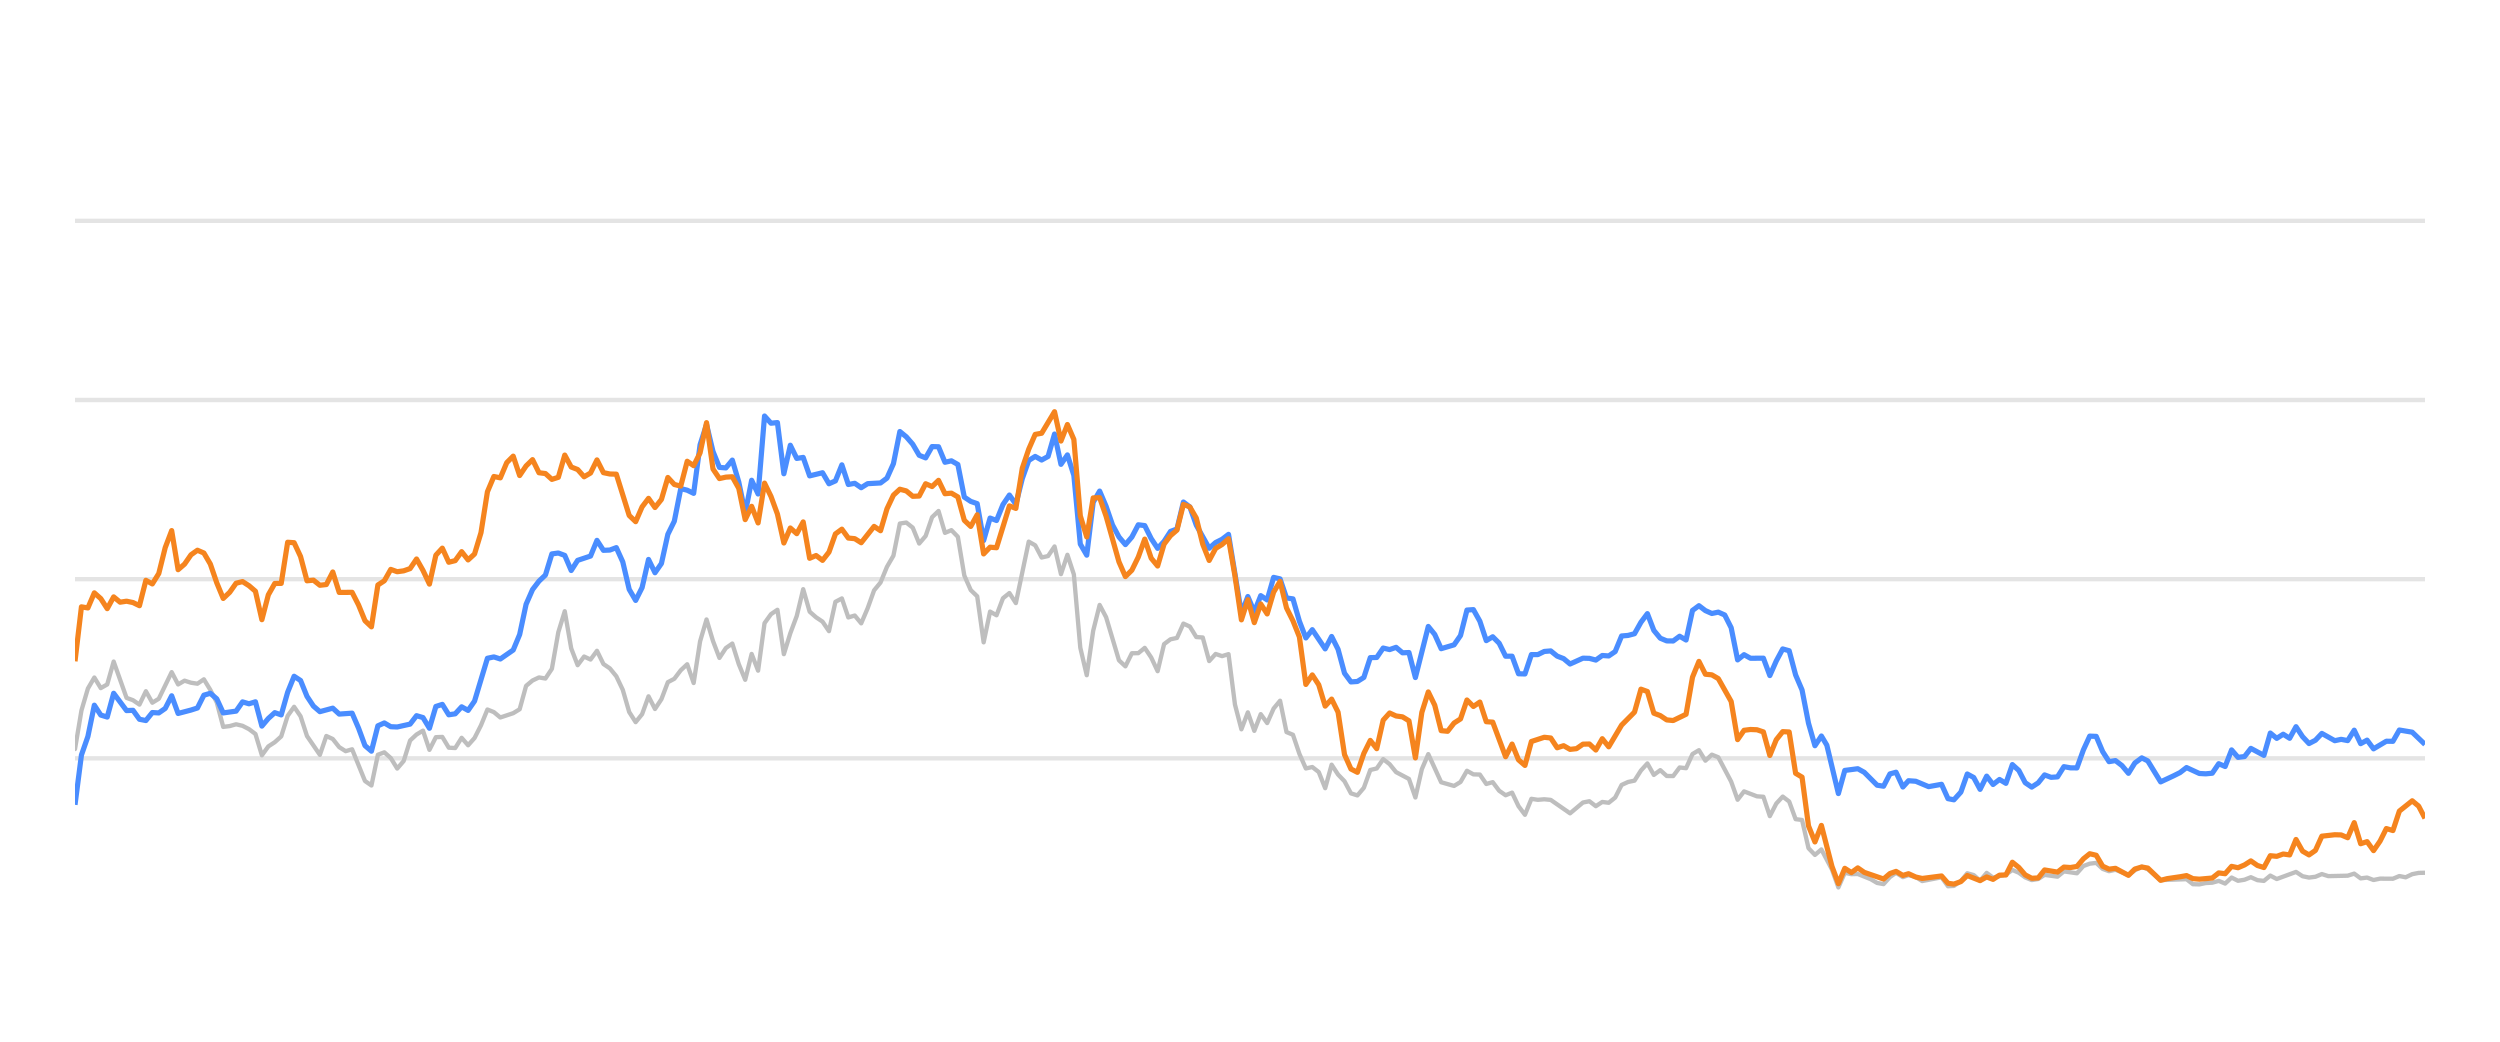
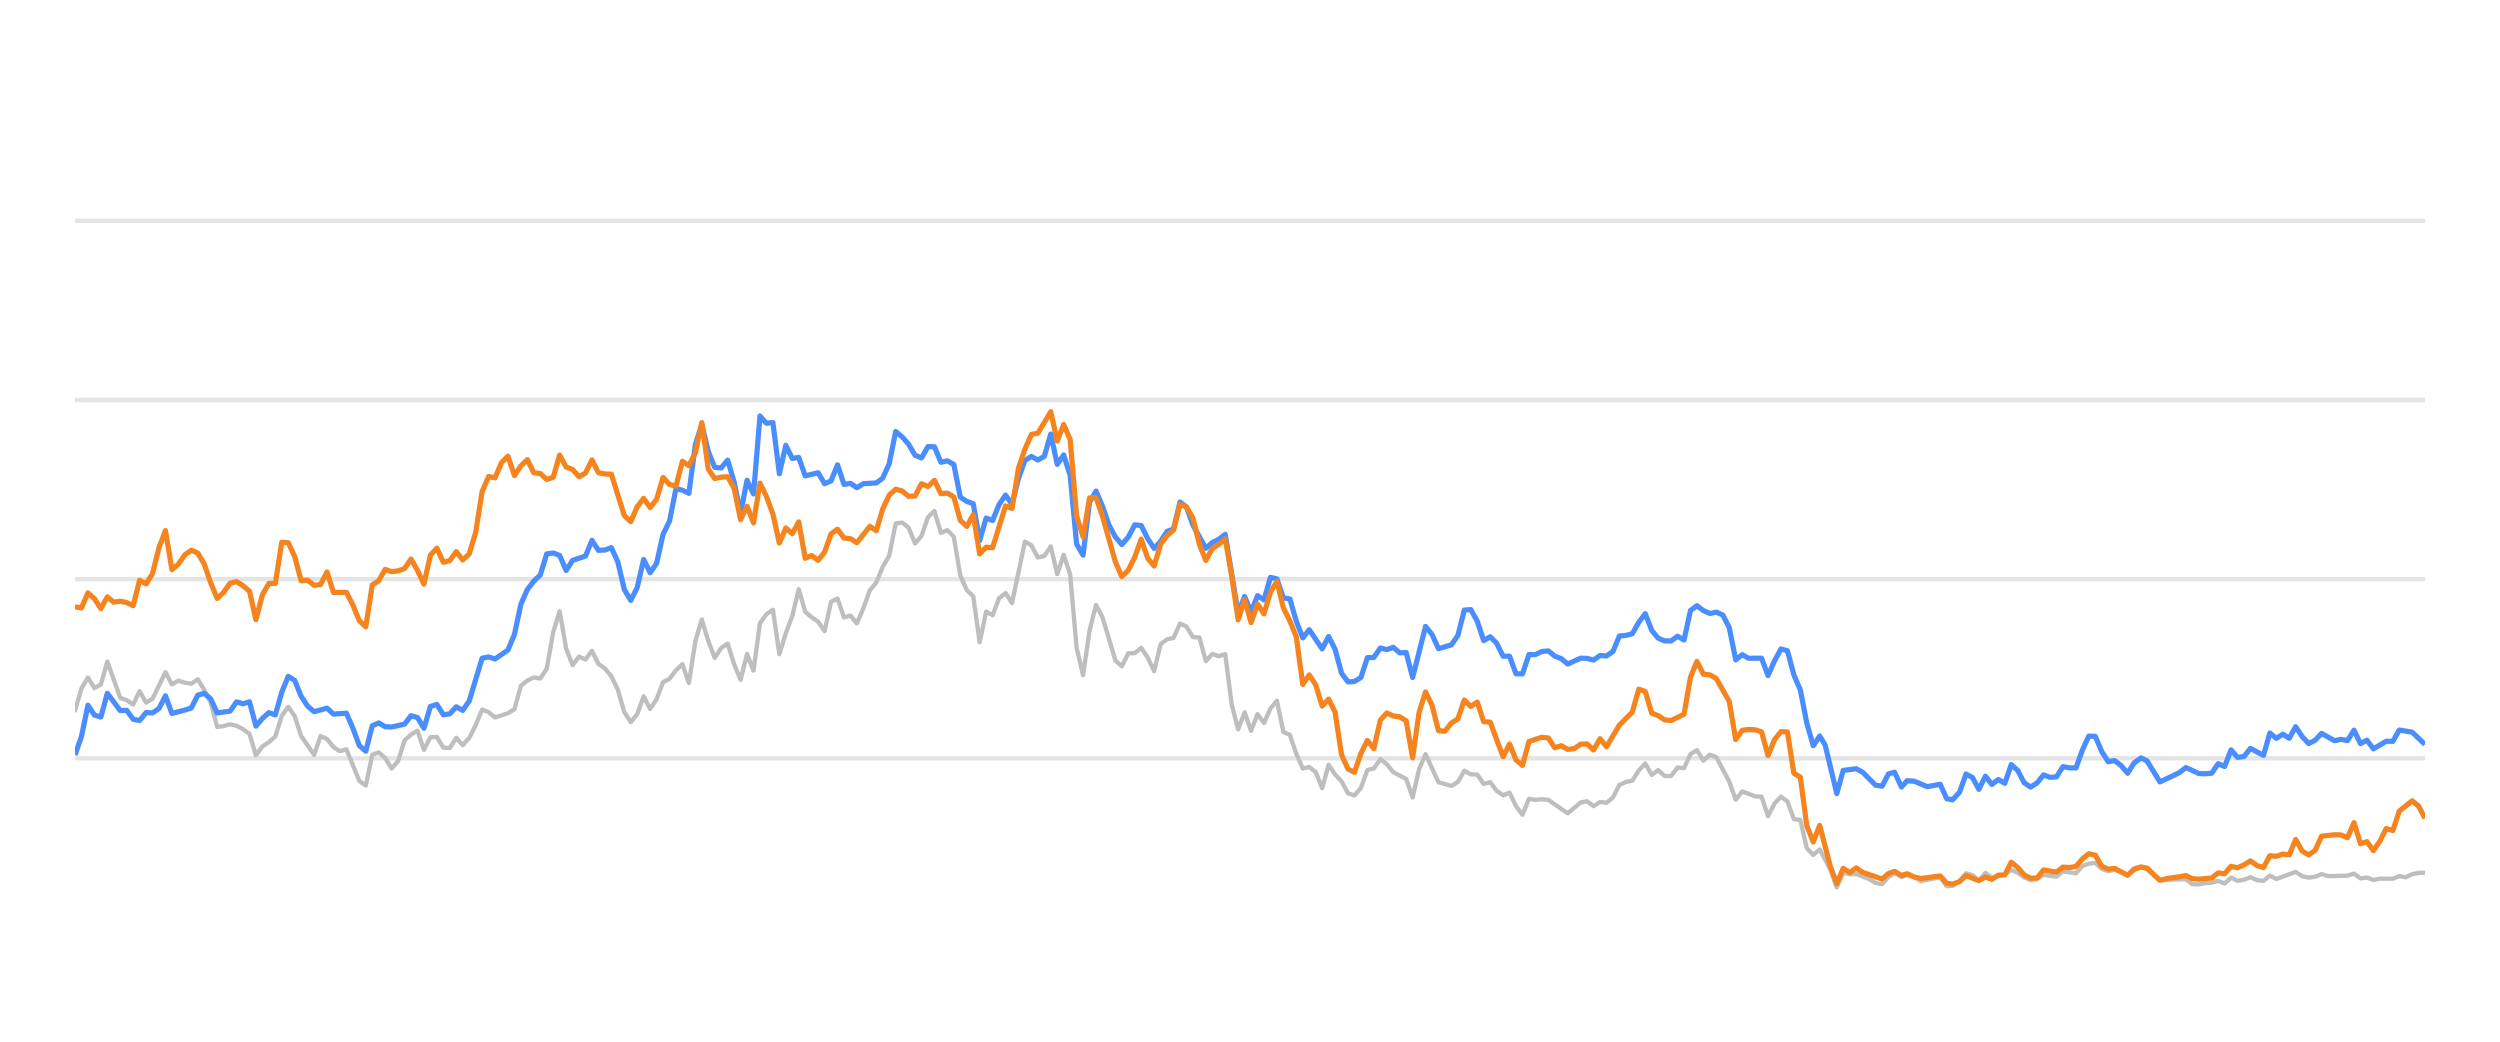
<svg xmlns="http://www.w3.org/2000/svg" width="288pt" height="120pt" viewBox="0 0 288 120" version="1.1">
  <defs>
    <style type="text/css">*{stroke-linejoin: round; stroke-linecap: butt}</style>
  </defs>
  <g id="figure_1">
    <g id="patch_1">
      <path d="M 0 120  L 288 120  L 288 0  L 0 0  L 0 120  z " style="fill: none; opacity: 0" />
    </g>
    <g id="axes_1">
      <g id="patch_2">
        <path d="M 8.64 108  L 279.36 108  L 279.36 4.8  L 8.64 4.8  L 8.64 108  z " style="fill: none" />
      </g>
      <g id="matplotlib.axis_1" />
      <g id="matplotlib.axis_2" />
      <g id="line2d_1">
-         <path d="M 8.64 87.36  L 279.36 87.36  " clip-path="url(#pa9cca61763)" style="fill: none; stroke: #b2b2b2; stroke-opacity: 0.35; stroke-width: 0.5; stroke-linecap: square" />
+         <path d="M 8.64 87.36  L 279.36 87.36  " clip-path="url(#pb4cc0fdaea)" style="fill: none; stroke: #b2b2b2; stroke-opacity: 0.35; stroke-width: 0.5; stroke-linecap: square" />
      </g>
      <g id="line2d_2">
-         <path d="M 8.64 66.72  L 279.36 66.72  " clip-path="url(#pa9cca61763)" style="fill: none; stroke: #b2b2b2; stroke-opacity: 0.35; stroke-width: 0.5; stroke-linecap: square" />
+         <path d="M 8.64 66.72  L 279.36 66.72  " clip-path="url(#pb4cc0fdaea)" style="fill: none; stroke: #b2b2b2; stroke-opacity: 0.35; stroke-width: 0.5; stroke-linecap: square" />
      </g>
      <g id="line2d_3">
-         <path d="M 8.64 46.08  L 279.36 46.08  " clip-path="url(#pa9cca61763)" style="fill: none; stroke: #b2b2b2; stroke-opacity: 0.35; stroke-width: 0.5; stroke-linecap: square" />
+         <path d="M 8.64 46.08  L 279.36 46.08  " clip-path="url(#pb4cc0fdaea)" style="fill: none; stroke: #b2b2b2; stroke-opacity: 0.35; stroke-width: 0.5; stroke-linecap: square" />
      </g>
      <g id="line2d_4">
-         <path d="M 8.64 25.44  L 279.36 25.44  " clip-path="url(#pa9cca61763)" style="fill: none; stroke: #b2b2b2; stroke-opacity: 0.35; stroke-width: 0.5; stroke-linecap: square" />
+         <path d="M 8.64 25.44  L 279.36 25.44  " clip-path="url(#pb4cc0fdaea)" style="fill: none; stroke: #b2b2b2; stroke-opacity: 0.35; stroke-width: 0.5; stroke-linecap: square" />
      </g>
      <g id="line2d_5">
-         <path d="M 8.64 86.287  L 9.382 81.849  L 10.125 79.321  L 10.867 78.051  L 11.609 79.269  L 12.352 78.846  L 13.094 76.214  L 14.579 80.394  L 15.321 80.662  L 16.064 81.168  L 16.806 79.63  L 17.548 80.951  L 18.291 80.497  L 19.776 77.432  L 20.518 78.846  L 21.26 78.413  L 22.003 78.65  L 22.745 78.763  L 23.487 78.258  L 24.23 79.476  L 24.972 80.92  L 25.715 83.738  L 26.457 83.645  L 27.199 83.438  L 27.942 83.614  L 28.684 83.996  L 29.426 84.553  L 30.169 87.009  L 30.911 85.987  L 31.654 85.502  L 32.396 84.832  L 33.138 82.468  L 33.881 81.426  L 34.623 82.51  L 35.365 84.79  L 36.85 86.958  L 37.593 84.79  L 38.335 85.131  L 39.077 86.07  L 39.82 86.534  L 40.562 86.318  L 42.047 89.971  L 42.789 90.487  L 43.532 86.947  L 44.274 86.669  L 45.016 87.329  L 45.759 88.536  L 46.501 87.67  L 47.243 85.306  L 47.986 84.615  L 48.728 84.171  L 49.471 86.38  L 50.213 84.924  L 50.955 84.894  L 51.698 86.132  L 52.44 86.173  L 53.182 84.997  L 53.925 85.853  L 54.667 85.017  L 55.41 83.552  L 56.152 81.736  L 56.894 82.035  L 57.637 82.654  L 59.121 82.159  L 59.864 81.705  L 60.606 79.011  L 61.349 78.392  L 62.091 78.041  L 62.833 78.165  L 63.576 77.05  L 64.318 72.829  L 65.06 70.415  L 65.803 74.697  L 66.545 76.627  L 67.288 75.636  L 68.03 75.977  L 68.772 74.976  L 69.515 76.493  L 70.257 76.999  L 70.999 77.907  L 71.742 79.465  L 72.484 82.025  L 73.227 83.191  L 73.969 82.272  L 74.711 80.219  L 75.454 81.674  L 76.196 80.549  L 76.938 78.588  L 77.681 78.196  L 78.423 77.215  L 79.166 76.524  L 79.908 78.681  L 80.65 73.882  L 81.393 71.364  L 82.135 73.841  L 82.877 75.791  L 83.62 74.656  L 84.362 74.14  L 85.105 76.503  L 85.847 78.309  L 86.589 75.337  L 87.332 77.257  L 88.074 71.787  L 88.816 70.755  L 89.559 70.249  L 90.301 75.358  L 91.044 72.953  L 91.786 70.962  L 92.528 67.876  L 93.271 70.466  L 94.013 71.116  L 94.755 71.612  L 95.498 72.706  L 96.24 69.331  L 96.983 68.939  L 97.725 71.127  L 98.467 70.91  L 99.21 71.808  L 99.952 70.074  L 100.694 68.01  L 101.437 67.102  L 102.179 65.296  L 102.922 64.016  L 103.664 60.311  L 104.406 60.198  L 105.149 60.786  L 105.891 62.613  L 106.633 61.746  L 107.376 59.579  L 108.118 58.866  L 108.861 61.385  L 109.603 61.075  L 110.345 61.839  L 111.088 66.297  L 111.83 67.979  L 112.572 68.691  L 113.315 73.996  L 114.057 70.456  L 114.8 70.879  L 115.542 68.918  L 116.284 68.32  L 117.027 69.475  L 118.511 62.396  L 119.254 62.819  L 119.996 64.223  L 120.739 64.057  L 121.481 62.953  L 122.223 66.142  L 122.966 63.913  L 123.708 66.173  L 124.45 74.615  L 125.193 77.783  L 125.935 72.664  L 126.678 69.692  L 127.42 71.096  L 128.905 76.07  L 129.647 76.761  L 130.389 75.255  L 131.132 75.244  L 131.874 74.635  L 132.617 75.74  L 133.359 77.319  L 134.101 74.202  L 134.844 73.645  L 135.586 73.49  L 136.328 71.839  L 137.071 72.179  L 137.813 73.387  L 138.556 73.438  L 139.298 76.152  L 140.04 75.337  L 140.783 75.585  L 141.525 75.358  L 142.267 81.168  L 143.01 84.016  L 143.752 82.066  L 144.495 84.192  L 145.237 82.272  L 145.979 83.294  L 146.722 81.622  L 147.464 80.724  L 148.206 84.336  L 148.949 84.646  L 149.691 86.844  L 150.434 88.526  L 151.176 88.361  L 151.918 88.939  L 152.661 90.797  L 153.403 88.093  L 154.145 89.228  L 154.888 90.002  L 155.63 91.395  L 156.373 91.632  L 157.115 90.755  L 157.857 88.702  L 158.6 88.526  L 159.342 87.453  L 160.084 88.031  L 160.827 88.949  L 162.312 89.734  L 163.054 91.87  L 163.796 88.609  L 164.539 86.875  L 166.023 90.115  L 167.508 90.539  L 168.251 90.084  L 168.993 88.794  L 169.735 89.207  L 170.478 89.228  L 171.22 90.312  L 171.962 90.105  L 172.705 91.096  L 173.447 91.612  L 174.19 91.313  L 174.932 92.871  L 175.674 93.862  L 176.417 92.025  L 177.159 92.138  L 177.901 92.076  L 178.644 92.148  L 180.871 93.696  L 182.356 92.448  L 183.098 92.303  L 183.84 92.871  L 184.583 92.386  L 185.325 92.479  L 186.068 91.88  L 186.81 90.425  L 187.552 90.084  L 188.295 89.93  L 189.037 88.764  L 189.779 87.948  L 190.522 89.269  L 191.264 88.722  L 192.007 89.393  L 192.749 89.403  L 193.491 88.413  L 194.234 88.495  L 194.976 86.865  L 195.718 86.421  L 196.461 87.628  L 197.203 86.937  L 197.946 87.236  L 199.43 90.043  L 200.173 92.128  L 200.915 91.168  L 202.4 91.736  L 203.142 91.787  L 203.885 94.016  L 204.627 92.572  L 205.369 91.767  L 206.112 92.334  L 206.854 94.367  L 207.596 94.46  L 208.339 97.711  L 209.081 98.485  L 209.824 97.855  L 211.04 100.167  L 211.782 102.231  L 212.521 100.549  L 213.281 100.704  L 214.017 100.683  L 215.504 101.282  L 216.244 101.715  L 216.986 101.849  L 217.72 101.034  L 218.423 100.549  L 219.213 101.044  L 219.862 100.817  L 220.697 101.034  L 221.438 101.498  L 223.665 101.065  L 224.409 102.097  L 225.089 102.056  L 225.891 101.498  L 226.63 100.601  L 227.371 100.807  L 228.105 101.457  L 228.864 100.559  L 229.599 101.106  L 231.081 100.745  L 231.825 100.219  L 232.567 100.539  L 233.304 101.075  L 234.054 101.385  L 234.798 101.261  L 235.536 100.786  L 237.023 100.993  L 237.764 100.384  L 239.262 100.601  L 240.007 99.765  L 240.736 99.496  L 241.484 99.403  L 242.227 100.095  L 242.962 100.363  L 243.7 100.198  L 245.197 100.797  L 245.933 100.26  L 246.731 99.837  L 247.427 100.136  L 248.905 101.385  L 251.889 101.282  L 252.621 101.86  L 253.364 101.88  L 254.1 101.725  L 254.854 101.684  L 255.598 101.478  L 256.336 101.787  L 257.079 101.096  L 257.819 101.467  L 258.568 101.344  L 259.299 101.055  L 260.055 101.395  L 260.801 101.478  L 261.539 100.869  L 262.281 101.261  L 264.501 100.446  L 265.254 100.941  L 265.998 101.096  L 266.737 101.003  L 267.477 100.693  L 268.222 100.931  L 270.454 100.879  L 271.205 100.642  L 271.948 101.189  L 272.689 101.096  L 273.432 101.375  L 274.183 101.22  L 275.664 101.23  L 276.406 100.92  L 277.132 101.065  L 277.887 100.704  L 278.63 100.559  L 279.36 100.539  L 279.36 100.539  " clip-path="url(#pa9cca61763)" style="fill: none; stroke: #bebebe; stroke-width: 0.5; stroke-linecap: round" />
+         <path d="M 8.64 81.849  L 9.384 79.321  L 10.129 78.051  L 10.873 79.269  L 11.618 78.846  L 12.362 76.214  L 13.851 80.394  L 14.595 80.662  L 15.34 81.168  L 16.084 79.63  L 16.829 80.951  L 17.573 80.497  L 19.062 77.432  L 19.806 78.846  L 20.551 78.413  L 21.295 78.65  L 22.039 78.763  L 22.784 78.258  L 23.528 79.476  L 24.273 80.92  L 25.017 83.738  L 25.762 83.645  L 26.506 83.438  L 27.25 83.614  L 27.995 83.996  L 28.739 84.553  L 29.484 87.009  L 30.228 85.987  L 30.972 85.502  L 31.717 84.832  L 32.461 82.468  L 33.206 81.426  L 33.95 82.51  L 34.695 84.79  L 36.183 86.958  L 36.928 84.79  L 37.672 85.131  L 38.417 86.07  L 39.161 86.534  L 39.905 86.318  L 41.394 89.971  L 42.139 90.487  L 42.883 86.947  L 43.628 86.669  L 44.372 87.329  L 45.116 88.536  L 45.861 87.67  L 46.605 85.306  L 47.35 84.615  L 48.094 84.171  L 48.838 86.38  L 49.583 84.924  L 50.327 84.894  L 51.072 86.132  L 51.816 86.173  L 52.561 84.997  L 53.305 85.853  L 54.049 85.017  L 54.794 83.552  L 55.538 81.736  L 56.283 82.035  L 57.027 82.654  L 58.516 82.159  L 59.26 81.705  L 60.005 79.011  L 60.749 78.392  L 61.494 78.041  L 62.238 78.165  L 62.982 77.05  L 63.727 72.829  L 64.471 70.415  L 65.216 74.697  L 65.96 76.627  L 66.704 75.636  L 67.449 75.977  L 68.193 74.976  L 68.938 76.493  L 69.682 76.999  L 70.427 77.907  L 71.171 79.465  L 71.915 82.025  L 72.66 83.191  L 73.404 82.272  L 74.149 80.219  L 74.893 81.674  L 75.637 80.549  L 76.382 78.588  L 77.126 78.196  L 77.871 77.215  L 78.615 76.524  L 79.36 78.681  L 80.104 73.882  L 80.848 71.364  L 81.593 73.841  L 82.337 75.791  L 83.082 74.656  L 83.826 74.14  L 84.57 76.503  L 85.315 78.309  L 86.059 75.337  L 86.804 77.257  L 87.548 71.787  L 88.293 70.755  L 89.037 70.249  L 89.781 75.358  L 90.526 72.953  L 91.27 70.962  L 92.015 67.876  L 92.759 70.466  L 93.503 71.116  L 94.248 71.612  L 94.992 72.706  L 95.737 69.331  L 96.481 68.939  L 97.226 71.127  L 97.97 70.91  L 98.714 71.808  L 99.459 70.074  L 100.203 68.01  L 100.948 67.102  L 101.692 65.296  L 102.436 64.016  L 103.181 60.311  L 103.925 60.198  L 104.67 60.786  L 105.414 62.613  L 106.159 61.746  L 106.903 59.579  L 107.647 58.866  L 108.392 61.385  L 109.136 61.075  L 109.881 61.839  L 110.625 66.297  L 111.369 67.979  L 112.114 68.691  L 112.858 73.996  L 113.603 70.456  L 114.347 70.879  L 115.092 68.918  L 115.836 68.32  L 116.58 69.475  L 118.069 62.396  L 118.814 62.819  L 119.558 64.223  L 120.302 64.057  L 121.047 62.953  L 121.791 66.142  L 122.536 63.913  L 123.28 66.173  L 124.024 74.615  L 124.769 77.783  L 125.513 72.664  L 126.258 69.692  L 127.002 71.096  L 128.491 76.07  L 129.235 76.761  L 129.98 75.255  L 130.724 75.244  L 131.469 74.635  L 132.213 75.74  L 132.957 77.319  L 133.702 74.202  L 134.446 73.645  L 135.191 73.49  L 135.935 71.839  L 136.68 72.179  L 137.424 73.387  L 138.168 73.438  L 138.913 76.152  L 139.657 75.337  L 140.402 75.585  L 141.146 75.358  L 141.89 81.168  L 142.635 84.016  L 143.379 82.066  L 144.124 84.192  L 144.868 82.272  L 145.613 83.294  L 146.357 81.622  L 147.101 80.724  L 147.846 84.336  L 148.59 84.646  L 149.335 86.844  L 150.079 88.526  L 150.823 88.361  L 151.568 88.939  L 152.312 90.797  L 153.057 88.093  L 153.801 89.228  L 154.546 90.002  L 155.29 91.395  L 156.034 91.632  L 156.779 90.755  L 157.523 88.702  L 158.268 88.526  L 159.012 87.453  L 159.756 88.031  L 160.501 88.949  L 161.99 89.734  L 162.734 91.87  L 163.479 88.609  L 164.223 86.875  L 165.712 90.115  L 167.201 90.539  L 167.945 90.084  L 168.689 88.794  L 169.434 89.207  L 170.178 89.228  L 170.923 90.312  L 171.667 90.105  L 172.412 91.096  L 173.156 91.612  L 173.9 91.313  L 174.645 92.871  L 175.389 93.862  L 176.134 92.025  L 176.878 92.138  L 177.622 92.076  L 178.367 92.148  L 180.6 93.696  L 182.089 92.448  L 182.833 92.303  L 183.578 92.871  L 184.322 92.386  L 185.067 92.479  L 185.811 91.88  L 186.555 90.425  L 187.3 90.084  L 188.044 89.93  L 188.789 88.764  L 189.533 87.948  L 190.278 89.269  L 191.022 88.722  L 191.766 89.393  L 192.511 89.403  L 193.255 88.413  L 194 88.495  L 194.744 86.865  L 195.488 86.421  L 196.233 87.628  L 196.977 86.937  L 197.722 87.236  L 199.211 90.043  L 199.955 92.128  L 200.699 91.168  L 202.188 91.736  L 202.933 91.787  L 203.677 94.016  L 204.421 92.572  L 205.166 91.767  L 205.91 92.334  L 206.655 94.367  L 207.399 94.46  L 208.144 97.711  L 208.888 98.485  L 209.632 97.855  L 210.852 100.167  L 211.596 102.231  L 212.338 100.549  L 213.099 100.704  L 213.837 100.683  L 215.329 101.282  L 216.071 101.715  L 216.815 101.849  L 217.55 101.034  L 218.255 100.549  L 219.048 101.044  L 219.698 100.817  L 220.535 101.034  L 221.279 101.498  L 223.512 101.065  L 224.258 102.097  L 224.94 102.056  L 225.744 101.498  L 226.486 100.601  L 227.229 100.807  L 227.964 101.457  L 228.725 100.559  L 229.462 101.106  L 230.949 100.745  L 231.695 100.219  L 232.439 100.539  L 233.177 101.075  L 233.929 101.385  L 234.676 101.261  L 235.415 100.786  L 236.907 100.993  L 237.65 100.384  L 239.152 100.601  L 239.898 99.765  L 240.63 99.496  L 241.38 99.403  L 242.124 100.095  L 242.862 100.363  L 243.602 100.198  L 245.103 100.797  L 245.841 100.26  L 246.641 99.837  L 247.339 100.136  L 248.821 101.385  L 251.813 101.282  L 252.548 101.86  L 253.293 101.88  L 254.031 101.725  L 254.787 101.684  L 255.533 101.478  L 256.273 101.787  L 257.018 101.096  L 257.76 101.467  L 258.511 101.344  L 259.244 101.055  L 260.002 101.395  L 260.75 101.478  L 261.49 100.869  L 262.234 101.261  L 264.461 100.446  L 265.215 100.941  L 265.961 101.096  L 266.702 101.003  L 267.444 100.693  L 268.192 100.931  L 270.43 100.879  L 271.182 100.642  L 271.928 101.189  L 272.67 101.096  L 273.416 101.375  L 274.169 101.22  L 275.654 101.23  L 276.398 100.92  L 277.126 101.065  L 277.883 100.704  L 278.628 100.559  L 279.36 100.539  L 279.36 100.539  " clip-path="url(#pb4cc0fdaea)" style="fill: none; stroke: #bebebe; stroke-width: 0.5; stroke-linecap: round" />
      </g>
      <g id="line2d_6">
-         <path d="M 8.64 92.716  L 9.382 86.978  L 10.125 84.842  L 10.867 81.24  L 11.609 82.375  L 12.352 82.602  L 13.094 79.868  L 14.579 81.859  L 15.321 81.828  L 16.064 82.86  L 16.806 83.005  L 17.548 82.086  L 18.291 82.128  L 19.033 81.612  L 19.776 80.157  L 20.518 82.19  L 22.003 81.798  L 22.745 81.56  L 23.487 80.084  L 24.23 79.868  L 24.972 80.508  L 25.715 82.128  L 27.199 81.921  L 27.942 80.858  L 28.684 81.075  L 29.426 80.848  L 30.169 83.645  L 30.911 82.768  L 31.654 82.097  L 32.396 82.355  L 33.138 79.744  L 33.881 77.907  L 34.623 78.392  L 35.365 80.219  L 36.108 81.343  L 36.85 81.983  L 38.335 81.581  L 39.077 82.262  L 40.562 82.159  L 41.304 83.882  L 42.047 85.895  L 42.789 86.534  L 43.532 83.614  L 44.274 83.284  L 45.016 83.717  L 45.759 83.748  L 47.243 83.418  L 47.986 82.448  L 48.728 82.664  L 49.471 83.892  L 50.213 81.385  L 50.955 81.147  L 51.698 82.344  L 52.44 82.231  L 53.182 81.426  L 53.925 81.839  L 54.667 80.766  L 56.152 75.833  L 56.894 75.678  L 57.637 75.915  L 59.121 74.883  L 59.864 73.098  L 60.606 69.61  L 61.349 67.917  L 62.091 66.947  L 62.833 66.245  L 63.576 63.81  L 64.318 63.707  L 65.06 63.985  L 65.803 65.719  L 66.545 64.553  L 68.03 64.057  L 68.772 62.251  L 69.515 63.397  L 70.257 63.366  L 70.999 63.087  L 71.742 64.728  L 72.484 67.896  L 73.227 69.166  L 73.969 67.69  L 74.711 64.45  L 75.454 65.977  L 76.196 64.914  L 76.938 61.55  L 77.681 60.043  L 78.423 56.286  L 79.166 56.472  L 79.908 56.833  L 80.65 51.23  L 81.393 48.897  L 82.135 52.004  L 82.877 53.841  L 83.62 53.903  L 84.362 53.005  L 85.105 55.523  L 85.847 59.124  L 86.589 55.327  L 87.332 56.906  L 88.074 47.927  L 88.816 48.753  L 89.559 48.681  L 90.301 54.573  L 91.044 51.292  L 91.786 52.809  L 92.528 52.695  L 93.271 54.821  L 94.755 54.46  L 95.498 55.729  L 96.24 55.399  L 96.983 53.552  L 97.725 55.812  L 98.467 55.678  L 99.21 56.183  L 99.952 55.719  L 101.437 55.636  L 102.179 55.079  L 102.922 53.418  L 103.664 49.713  L 104.406 50.322  L 105.149 51.178  L 105.891 52.447  L 106.633 52.747  L 107.376 51.446  L 108.118 51.467  L 108.861 53.252  L 109.603 53.087  L 110.345 53.51  L 111.088 57.267  L 111.83 57.762  L 112.572 58.02  L 113.315 62.262  L 114.057 59.682  L 114.8 59.96  L 115.542 58.123  L 116.284 57.03  L 117.027 58.092  L 117.769 55.131  L 118.511 53.046  L 119.254 52.582  L 119.996 52.994  L 120.739 52.582  L 121.481 50.002  L 122.223 53.49  L 122.966 52.406  L 123.708 54.759  L 124.45 62.675  L 125.193 63.954  L 125.935 57.865  L 126.678 56.575  L 127.42 58.32  L 128.162 60.476  L 128.905 61.859  L 129.647 62.736  L 130.389 61.87  L 131.132 60.456  L 131.874 60.549  L 132.617 62.045  L 133.359 63.17  L 134.101 62.365  L 134.844 61.219  L 135.586 60.941  L 136.328 57.834  L 137.071 58.402  L 137.813 60.497  L 139.298 63.16  L 140.04 62.499  L 140.783 62.128  L 141.525 61.56  L 143.01 70.662  L 143.752 68.722  L 144.495 70.487  L 145.237 68.619  L 145.979 69.114  L 146.722 66.514  L 147.464 66.689  L 148.206 68.887  L 148.949 68.99  L 149.691 71.57  L 150.434 73.49  L 151.176 72.54  L 152.661 74.749  L 153.403 73.325  L 154.145 74.801  L 154.888 77.556  L 155.63 78.557  L 156.373 78.505  L 157.115 78.041  L 157.857 75.76  L 158.6 75.74  L 159.342 74.656  L 160.084 74.832  L 160.827 74.574  L 161.569 75.203  L 162.312 75.172  L 163.054 78.051  L 164.539 72.169  L 165.281 73.087  L 166.023 74.728  L 167.508 74.285  L 168.251 73.211  L 168.993 70.28  L 169.735 70.229  L 170.478 71.56  L 171.22 73.8  L 171.962 73.356  L 172.705 74.099  L 173.447 75.595  L 174.19 75.595  L 174.932 77.618  L 175.674 77.639  L 176.417 75.409  L 177.159 75.409  L 177.901 75.048  L 178.644 74.986  L 179.386 75.585  L 180.129 75.874  L 180.871 76.493  L 182.356 75.822  L 183.098 75.843  L 183.84 76.039  L 184.583 75.513  L 185.325 75.564  L 186.068 75.059  L 186.81 73.263  L 187.552 73.201  L 188.295 73.005  L 189.037 71.684  L 189.779 70.693  L 190.522 72.623  L 191.264 73.521  L 192.007 73.83  L 192.749 73.841  L 193.491 73.294  L 194.234 73.727  L 194.976 70.322  L 195.718 69.775  L 196.461 70.342  L 197.203 70.673  L 197.946 70.518  L 198.688 70.848  L 199.43 72.313  L 200.173 76.018  L 200.915 75.42  L 201.657 75.833  L 203.142 75.822  L 203.885 77.824  L 204.627 76.142  L 205.369 74.759  L 206.112 74.966  L 206.854 77.752  L 207.596 79.486  L 208.339 83.315  L 209.081 85.905  L 209.824 84.79  L 210.45 85.843  L 211.782 91.416  L 212.521 88.753  L 214.017 88.557  L 214.764 88.97  L 216.244 90.456  L 216.986 90.57  L 217.72 89.156  L 218.423 88.96  L 219.213 90.662  L 219.862 89.94  L 220.697 90.002  L 222.176 90.621  L 223.665 90.353  L 224.409 92.004  L 225.089 92.138  L 225.891 91.251  L 226.63 89.166  L 227.371 89.568  L 228.105 90.931  L 228.864 89.414  L 229.599 90.373  L 230.343 89.796  L 231.081 90.239  L 231.825 88.082  L 232.567 88.753  L 233.304 90.167  L 234.054 90.673  L 234.798 90.188  L 235.536 89.269  L 236.278 89.548  L 237.023 89.496  L 237.764 88.32  L 238.506 88.454  L 239.262 88.464  L 240.007 86.39  L 240.736 84.801  L 241.484 84.832  L 242.227 86.586  L 242.962 87.742  L 243.7 87.618  L 244.453 88.196  L 245.197 89.083  L 245.933 87.897  L 246.731 87.308  L 247.427 87.659  L 248.905 90.074  L 250.402 89.372  L 251.14 89.001  L 251.889 88.423  L 253.364 89.104  L 254.1 89.145  L 254.854 89.073  L 255.598 87.979  L 256.336 88.299  L 257.079 86.39  L 257.819 87.246  L 258.568 87.154  L 259.299 86.214  L 260.801 87.019  L 261.539 84.45  L 262.281 85.059  L 263.026 84.584  L 263.767 85.048  L 264.501 83.717  L 265.254 84.863  L 265.998 85.657  L 266.737 85.275  L 267.477 84.491  L 268.967 85.327  L 269.7 85.172  L 270.454 85.317  L 271.205 84.12  L 271.948 85.668  L 272.689 85.265  L 273.432 86.266  L 274.906 85.389  L 275.664 85.399  L 276.406 84.099  L 277.887 84.347  L 279.36 85.76  L 279.36 85.76  " clip-path="url(#pa9cca61763)" style="fill: none; stroke: #4a8dff; stroke-width: 0.6" />
+         <path d="M 8.64 86.978  L 9.384 84.842  L 10.129 81.24  L 10.873 82.375  L 11.618 82.602  L 12.362 79.868  L 13.851 81.859  L 14.595 81.828  L 15.34 82.86  L 16.084 83.005  L 16.829 82.086  L 17.573 82.128  L 18.317 81.612  L 19.062 80.157  L 19.806 82.19  L 21.295 81.798  L 22.039 81.56  L 22.784 80.084  L 23.528 79.868  L 24.273 80.508  L 25.017 82.128  L 26.506 81.921  L 27.25 80.858  L 27.995 81.075  L 28.739 80.848  L 29.484 83.645  L 30.228 82.768  L 30.972 82.097  L 31.717 82.355  L 32.461 79.744  L 33.206 77.907  L 33.95 78.392  L 34.695 80.219  L 35.439 81.343  L 36.183 81.983  L 37.672 81.581  L 38.417 82.262  L 39.905 82.159  L 40.65 83.882  L 41.394 85.895  L 42.139 86.534  L 42.883 83.614  L 43.628 83.284  L 44.372 83.717  L 45.116 83.748  L 46.605 83.418  L 47.35 82.448  L 48.094 82.664  L 48.838 83.892  L 49.583 81.385  L 50.327 81.147  L 51.072 82.344  L 51.816 82.231  L 52.561 81.426  L 53.305 81.839  L 54.049 80.766  L 55.538 75.833  L 56.283 75.678  L 57.027 75.915  L 58.516 74.883  L 59.26 73.098  L 60.005 69.61  L 60.749 67.917  L 61.494 66.947  L 62.238 66.245  L 62.982 63.81  L 63.727 63.707  L 64.471 63.985  L 65.216 65.719  L 65.96 64.553  L 67.449 64.057  L 68.193 62.251  L 68.938 63.397  L 69.682 63.366  L 70.427 63.087  L 71.171 64.728  L 71.915 67.896  L 72.66 69.166  L 73.404 67.69  L 74.149 64.45  L 74.893 65.977  L 75.637 64.914  L 76.382 61.55  L 77.126 60.043  L 77.871 56.286  L 78.615 56.472  L 79.36 56.833  L 80.104 51.23  L 80.848 48.897  L 81.593 52.004  L 82.337 53.841  L 83.082 53.903  L 83.826 53.005  L 84.57 55.523  L 85.315 59.124  L 86.059 55.327  L 86.804 56.906  L 87.548 47.927  L 88.293 48.753  L 89.037 48.681  L 89.781 54.573  L 90.526 51.292  L 91.27 52.809  L 92.015 52.695  L 92.759 54.821  L 94.248 54.46  L 94.992 55.729  L 95.737 55.399  L 96.481 53.552  L 97.226 55.812  L 97.97 55.678  L 98.714 56.183  L 99.459 55.719  L 100.948 55.636  L 101.692 55.079  L 102.436 53.418  L 103.181 49.713  L 103.925 50.322  L 104.67 51.178  L 105.414 52.447  L 106.159 52.747  L 106.903 51.446  L 107.647 51.467  L 108.392 53.252  L 109.136 53.087  L 109.881 53.51  L 110.625 57.267  L 111.369 57.762  L 112.114 58.02  L 112.858 62.262  L 113.603 59.682  L 114.347 59.96  L 115.092 58.123  L 115.836 57.03  L 116.58 58.092  L 117.325 55.131  L 118.069 53.046  L 118.814 52.582  L 119.558 52.994  L 120.302 52.582  L 121.047 50.002  L 121.791 53.49  L 122.536 52.406  L 123.28 54.759  L 124.024 62.675  L 124.769 63.954  L 125.513 57.865  L 126.258 56.575  L 127.002 58.32  L 127.747 60.476  L 128.491 61.859  L 129.235 62.736  L 129.98 61.87  L 130.724 60.456  L 131.469 60.549  L 132.213 62.045  L 132.957 63.17  L 133.702 62.365  L 134.446 61.219  L 135.191 60.941  L 135.935 57.834  L 136.68 58.402  L 137.424 60.497  L 138.913 63.16  L 139.657 62.499  L 140.402 62.128  L 141.146 61.56  L 142.635 70.662  L 143.379 68.722  L 144.124 70.487  L 144.868 68.619  L 145.613 69.114  L 146.357 66.514  L 147.101 66.689  L 147.846 68.887  L 148.59 68.99  L 149.335 71.57  L 150.079 73.49  L 150.823 72.54  L 152.312 74.749  L 153.057 73.325  L 153.801 74.801  L 154.546 77.556  L 155.29 78.557  L 156.034 78.505  L 156.779 78.041  L 157.523 75.76  L 158.268 75.74  L 159.012 74.656  L 159.756 74.832  L 160.501 74.574  L 161.245 75.203  L 161.99 75.172  L 162.734 78.051  L 164.223 72.169  L 164.967 73.087  L 165.712 74.728  L 167.201 74.285  L 167.945 73.211  L 168.689 70.28  L 169.434 70.229  L 170.178 71.56  L 170.923 73.8  L 171.667 73.356  L 172.412 74.099  L 173.156 75.595  L 173.9 75.595  L 174.645 77.618  L 175.389 77.639  L 176.134 75.409  L 176.878 75.409  L 177.622 75.048  L 178.367 74.986  L 179.111 75.585  L 179.856 75.874  L 180.6 76.493  L 182.089 75.822  L 182.833 75.843  L 183.578 76.039  L 184.322 75.513  L 185.067 75.564  L 185.811 75.059  L 186.555 73.263  L 187.3 73.201  L 188.044 73.005  L 188.789 71.684  L 189.533 70.693  L 190.278 72.623  L 191.022 73.521  L 191.766 73.83  L 192.511 73.841  L 193.255 73.294  L 194 73.727  L 194.744 70.322  L 195.488 69.775  L 196.233 70.342  L 196.977 70.673  L 197.722 70.518  L 198.466 70.848  L 199.211 72.313  L 199.955 76.018  L 200.699 75.42  L 201.444 75.833  L 202.933 75.822  L 203.677 77.824  L 204.421 76.142  L 205.166 74.759  L 205.91 74.966  L 206.655 77.752  L 207.399 79.486  L 208.144 83.315  L 208.888 85.905  L 209.632 84.79  L 210.261 85.843  L 211.596 91.416  L 212.338 88.753  L 213.837 88.557  L 214.586 88.97  L 216.071 90.456  L 216.815 90.57  L 217.55 89.156  L 218.255 88.96  L 219.048 90.662  L 219.698 89.94  L 220.535 90.002  L 222.019 90.621  L 223.512 90.353  L 224.258 92.004  L 224.94 92.138  L 225.744 91.251  L 226.486 89.166  L 227.229 89.568  L 227.964 90.931  L 228.725 89.414  L 229.462 90.373  L 230.208 89.796  L 230.949 90.239  L 231.695 88.082  L 232.439 88.753  L 233.177 90.167  L 233.929 90.673  L 234.676 90.188  L 235.415 89.269  L 236.159 89.548  L 236.907 89.496  L 237.65 88.32  L 238.393 88.454  L 239.152 88.464  L 239.898 86.39  L 240.63 84.801  L 241.38 84.832  L 242.124 86.586  L 242.862 87.742  L 243.602 87.618  L 244.357 88.196  L 245.103 89.083  L 245.841 87.897  L 246.641 87.308  L 247.339 87.659  L 248.821 90.074  L 250.323 89.372  L 251.062 89.001  L 251.813 88.423  L 253.293 89.104  L 254.031 89.145  L 254.787 89.073  L 255.533 87.979  L 256.273 88.299  L 257.018 86.39  L 257.76 87.246  L 258.511 87.154  L 259.244 86.214  L 260.75 87.019  L 261.49 84.45  L 262.234 85.059  L 262.981 84.584  L 263.724 85.048  L 264.461 83.717  L 265.215 84.863  L 265.961 85.657  L 266.702 85.275  L 267.444 84.491  L 268.938 85.327  L 269.674 85.172  L 270.43 85.317  L 271.182 84.12  L 271.928 85.668  L 272.67 85.265  L 273.416 86.266  L 274.894 85.389  L 275.654 85.399  L 276.398 84.099  L 277.883 84.347  L 279.36 85.76  L 279.36 85.76  " clip-path="url(#pb4cc0fdaea)" style="fill: none; stroke: #4a8dff; stroke-width: 0.6" />
      </g>
      <g id="line2d_7">
-         <path d="M 8.64 76.183  L 9.382 69.909  L 10.125 70.033  L 10.867 68.299  L 11.609 68.959  L 12.352 70.115  L 13.094 68.763  L 13.837 69.372  L 14.579 69.259  L 15.321 69.414  L 16.064 69.775  L 16.806 66.854  L 17.548 67.267  L 18.291 66.07  L 19.033 63.087  L 19.776 61.127  L 20.518 65.626  L 21.26 64.986  L 22.003 63.913  L 22.745 63.387  L 23.487 63.707  L 24.23 64.976  L 24.972 67.143  L 25.715 68.939  L 26.457 68.237  L 27.199 67.184  L 27.942 66.999  L 28.684 67.473  L 29.426 68.113  L 30.169 71.385  L 30.911 68.526  L 31.654 67.215  L 32.396 67.205  L 33.138 62.468  L 33.881 62.52  L 34.623 64.109  L 35.365 66.906  L 36.108 66.834  L 36.85 67.422  L 37.593 67.339  L 38.335 65.894  L 39.077 68.247  L 40.562 68.237  L 41.304 69.692  L 42.047 71.508  L 42.789 72.21  L 43.532 67.391  L 44.274 66.906  L 45.016 65.595  L 45.759 65.863  L 46.501 65.76  L 47.243 65.502  L 47.986 64.398  L 48.728 65.709  L 49.471 67.288  L 50.213 63.954  L 50.955 63.149  L 51.698 64.77  L 52.44 64.584  L 53.182 63.552  L 53.925 64.501  L 54.667 63.82  L 55.41 61.364  L 56.152 56.648  L 56.894 54.893  L 57.637 55.048  L 58.379 53.294  L 59.121 52.551  L 59.864 54.78  L 60.606 53.676  L 61.349 52.953  L 62.091 54.46  L 62.833 54.553  L 63.576 55.224  L 64.318 54.986  L 65.06 52.427  L 65.803 53.799  L 66.545 54.088  L 67.288 54.924  L 68.03 54.491  L 68.772 52.984  L 69.515 54.45  L 70.257 54.604  L 70.999 54.625  L 72.484 59.382  L 73.227 60.095  L 73.969 58.392  L 74.711 57.411  L 75.454 58.464  L 76.196 57.535  L 76.938 55.007  L 77.681 55.812  L 78.423 55.998  L 79.166 53.139  L 79.908 53.645  L 80.65 52.169  L 81.393 48.691  L 82.135 54.026  L 82.877 55.131  L 83.62 54.966  L 84.362 54.924  L 85.105 56.256  L 85.847 59.857  L 86.589 58.33  L 87.332 60.239  L 88.074 55.657  L 88.816 57.184  L 89.559 59.217  L 90.301 62.551  L 91.044 60.827  L 91.786 61.477  L 92.528 60.126  L 93.271 64.315  L 94.013 63.996  L 94.755 64.553  L 95.498 63.603  L 96.24 61.508  L 96.983 60.961  L 97.725 61.983  L 98.467 62.055  L 99.21 62.52  L 100.694 60.642  L 101.437 61.137  L 102.179 58.619  L 102.922 57.04  L 103.664 56.359  L 104.406 56.555  L 105.149 57.174  L 105.891 57.143  L 106.633 55.729  L 107.376 56.049  L 108.118 55.337  L 108.861 56.875  L 109.603 56.813  L 110.345 57.246  L 111.088 59.94  L 111.83 60.642  L 112.572 59.3  L 113.315 63.81  L 114.057 63.036  L 114.8 63.098  L 116.284 58.278  L 117.027 58.567  L 117.769 53.934  L 118.511 51.746  L 119.254 50.043  L 119.996 49.909  L 121.481 47.432  L 122.223 50.807  L 122.966 48.908  L 123.708 50.621  L 124.45 59.424  L 125.193 61.859  L 125.935 57.36  L 126.678 57.329  L 127.42 59.465  L 128.905 64.728  L 129.647 66.421  L 130.389 65.688  L 131.132 64.171  L 131.874 62.107  L 132.617 64.305  L 133.359 65.203  L 134.101 62.685  L 134.844 61.704  L 135.586 61.065  L 136.328 58.103  L 137.071 58.402  L 137.813 59.682  L 138.556 62.695  L 139.298 64.563  L 140.04 63.18  L 140.783 62.726  L 141.525 62.066  L 142.267 66.338  L 143.01 71.405  L 143.752 69.083  L 144.495 71.725  L 145.237 69.579  L 145.979 70.724  L 146.722 68.216  L 147.464 66.978  L 148.206 70.033  L 148.949 71.519  L 149.691 73.376  L 150.434 78.846  L 151.176 77.752  L 151.918 78.887  L 152.661 81.343  L 153.403 80.538  L 154.145 82.045  L 154.888 86.927  L 155.63 88.588  L 156.373 88.97  L 157.115 86.792  L 157.857 85.296  L 158.6 86.245  L 159.342 82.964  L 160.084 82.138  L 160.827 82.479  L 161.569 82.582  L 162.312 83.036  L 163.054 87.308  L 163.796 82.066  L 164.539 79.713  L 165.281 81.24  L 166.023 84.171  L 166.766 84.243  L 167.508 83.294  L 168.251 82.819  L 168.993 80.642  L 169.735 81.385  L 170.478 80.879  L 171.22 83.139  L 171.962 83.191  L 173.447 87.174  L 174.19 85.719  L 174.932 87.535  L 175.674 88.175  L 176.417 85.42  L 177.901 84.935  L 178.644 85.017  L 179.386 86.142  L 180.129 85.905  L 180.871 86.328  L 181.613 86.245  L 182.356 85.729  L 183.098 85.709  L 183.84 86.4  L 184.583 85.1  L 185.325 86.029  L 186.81 83.531  L 188.295 82.035  L 189.037 79.393  L 189.779 79.661  L 190.522 82.159  L 191.264 82.437  L 192.007 82.933  L 192.749 83.005  L 194.234 82.283  L 194.976 78.01  L 195.718 76.194  L 196.461 77.67  L 197.203 77.742  L 197.946 78.175  L 199.43 80.807  L 200.173 85.203  L 200.915 84.13  L 201.657 84.037  L 202.4 84.068  L 203.142 84.316  L 203.885 87.03  L 204.627 85.213  L 205.369 84.285  L 206.112 84.326  L 206.854 89.083  L 207.596 89.527  L 208.339 95.141  L 209.081 96.989  L 209.824 95.09  L 211.04 99.806  L 211.782 101.798  L 212.521 100.033  L 213.281 100.518  L 214.017 99.981  L 214.764 100.497  L 216.986 101.261  L 217.72 100.632  L 218.423 100.384  L 219.213 100.848  L 219.862 100.652  L 220.697 101.034  L 221.438 101.199  L 223.665 100.91  L 224.409 101.756  L 225.089 101.849  L 225.891 101.56  L 226.63 100.859  L 228.105 101.447  L 228.864 101.024  L 229.599 101.302  L 230.343 100.817  L 231.081 100.797  L 231.825 99.331  L 232.567 99.93  L 233.304 100.786  L 234.054 101.178  L 234.798 101.137  L 235.536 100.219  L 237.023 100.466  L 237.764 99.888  L 238.506 99.94  L 239.262 99.816  L 240.007 98.939  L 240.736 98.351  L 241.484 98.526  L 242.227 99.785  L 242.962 100.126  L 243.7 100.033  L 245.197 100.838  L 245.933 100.116  L 246.731 99.878  L 247.427 100.002  L 248.905 101.416  L 249.658 101.22  L 251.14 101.003  L 251.889 100.869  L 252.621 101.22  L 253.364 101.282  L 254.854 101.148  L 255.598 100.559  L 256.336 100.652  L 257.079 99.806  L 257.819 99.961  L 258.568 99.641  L 259.299 99.176  L 260.055 99.703  L 260.801 99.94  L 261.539 98.578  L 262.281 98.65  L 263.026 98.382  L 263.767 98.485  L 264.501 96.71  L 265.254 98.052  L 265.998 98.485  L 266.737 97.969  L 267.477 96.328  L 268.967 96.163  L 269.7 96.184  L 270.454 96.504  L 271.205 94.77  L 271.948 97.195  L 272.689 96.958  L 273.432 97.99  L 274.183 96.896  L 274.906 95.451  L 275.664 95.678  L 276.406 93.438  L 277.887 92.252  L 278.63 92.871  L 279.36 94.274  L 279.36 94.274  " clip-path="url(#pa9cca61763)" style="fill: none; stroke: #f5841e; stroke-width: 0.6" />
+         <path d="M 8.64 69.909  L 9.384 70.033  L 10.129 68.299  L 10.873 68.959  L 11.618 70.115  L 12.362 68.763  L 13.106 69.372  L 13.851 69.259  L 14.595 69.414  L 15.34 69.775  L 16.084 66.854  L 16.829 67.267  L 17.573 66.07  L 18.317 63.087  L 19.062 61.127  L 19.806 65.626  L 20.551 64.986  L 21.295 63.913  L 22.039 63.387  L 22.784 63.707  L 23.528 64.976  L 24.273 67.143  L 25.017 68.939  L 25.762 68.237  L 26.506 67.184  L 27.25 66.999  L 27.995 67.473  L 28.739 68.113  L 29.484 71.385  L 30.228 68.526  L 30.972 67.215  L 31.717 67.205  L 32.461 62.468  L 33.206 62.52  L 33.95 64.109  L 34.695 66.906  L 35.439 66.834  L 36.183 67.422  L 36.928 67.339  L 37.672 65.894  L 38.417 68.247  L 39.905 68.237  L 40.65 69.692  L 41.394 71.508  L 42.139 72.21  L 42.883 67.391  L 43.628 66.906  L 44.372 65.595  L 45.116 65.863  L 45.861 65.76  L 46.605 65.502  L 47.35 64.398  L 48.094 65.709  L 48.838 67.288  L 49.583 63.954  L 50.327 63.149  L 51.072 64.77  L 51.816 64.584  L 52.561 63.552  L 53.305 64.501  L 54.049 63.82  L 54.794 61.364  L 55.538 56.648  L 56.283 54.893  L 57.027 55.048  L 57.771 53.294  L 58.516 52.551  L 59.26 54.78  L 60.005 53.676  L 60.749 52.953  L 61.494 54.46  L 62.238 54.553  L 62.982 55.224  L 63.727 54.986  L 64.471 52.427  L 65.216 53.799  L 65.96 54.088  L 66.704 54.924  L 67.449 54.491  L 68.193 52.984  L 68.938 54.45  L 69.682 54.604  L 70.427 54.625  L 71.915 59.382  L 72.66 60.095  L 73.404 58.392  L 74.149 57.411  L 74.893 58.464  L 75.637 57.535  L 76.382 55.007  L 77.126 55.812  L 77.871 55.998  L 78.615 53.139  L 79.36 53.645  L 80.104 52.169  L 80.848 48.691  L 81.593 54.026  L 82.337 55.131  L 83.082 54.966  L 83.826 54.924  L 84.57 56.256  L 85.315 59.857  L 86.059 58.33  L 86.804 60.239  L 87.548 55.657  L 88.293 57.184  L 89.037 59.217  L 89.781 62.551  L 90.526 60.827  L 91.27 61.477  L 92.015 60.126  L 92.759 64.315  L 93.503 63.996  L 94.248 64.553  L 94.992 63.603  L 95.737 61.508  L 96.481 60.961  L 97.226 61.983  L 97.97 62.055  L 98.714 62.52  L 100.203 60.642  L 100.948 61.137  L 101.692 58.619  L 102.436 57.04  L 103.181 56.359  L 103.925 56.555  L 104.67 57.174  L 105.414 57.143  L 106.159 55.729  L 106.903 56.049  L 107.647 55.337  L 108.392 56.875  L 109.136 56.813  L 109.881 57.246  L 110.625 59.94  L 111.369 60.642  L 112.114 59.3  L 112.858 63.81  L 113.603 63.036  L 114.347 63.098  L 115.836 58.278  L 116.58 58.567  L 117.325 53.934  L 118.069 51.746  L 118.814 50.043  L 119.558 49.909  L 121.047 47.432  L 121.791 50.807  L 122.536 48.908  L 123.28 50.621  L 124.024 59.424  L 124.769 61.859  L 125.513 57.36  L 126.258 57.329  L 127.002 59.465  L 128.491 64.728  L 129.235 66.421  L 129.98 65.688  L 130.724 64.171  L 131.469 62.107  L 132.213 64.305  L 132.957 65.203  L 133.702 62.685  L 134.446 61.704  L 135.191 61.065  L 135.935 58.103  L 136.68 58.402  L 137.424 59.682  L 138.168 62.695  L 138.913 64.563  L 139.657 63.18  L 140.402 62.726  L 141.146 62.066  L 141.89 66.338  L 142.635 71.405  L 143.379 69.083  L 144.124 71.725  L 144.868 69.579  L 145.613 70.724  L 146.357 68.216  L 147.101 66.978  L 147.846 70.033  L 148.59 71.519  L 149.335 73.376  L 150.079 78.846  L 150.823 77.752  L 151.568 78.887  L 152.312 81.343  L 153.057 80.538  L 153.801 82.045  L 154.546 86.927  L 155.29 88.588  L 156.034 88.97  L 156.779 86.792  L 157.523 85.296  L 158.268 86.245  L 159.012 82.964  L 159.756 82.138  L 160.501 82.479  L 161.245 82.582  L 161.99 83.036  L 162.734 87.308  L 163.479 82.066  L 164.223 79.713  L 164.967 81.24  L 165.712 84.171  L 166.456 84.243  L 167.201 83.294  L 167.945 82.819  L 168.689 80.642  L 169.434 81.385  L 170.178 80.879  L 170.923 83.139  L 171.667 83.191  L 173.156 87.174  L 173.9 85.719  L 174.645 87.535  L 175.389 88.175  L 176.134 85.42  L 177.622 84.935  L 178.367 85.017  L 179.111 86.142  L 179.856 85.905  L 180.6 86.328  L 181.345 86.245  L 182.089 85.729  L 182.833 85.709  L 183.578 86.4  L 184.322 85.1  L 185.067 86.029  L 186.555 83.531  L 188.044 82.035  L 188.789 79.393  L 189.533 79.661  L 190.278 82.159  L 191.022 82.437  L 191.766 82.933  L 192.511 83.005  L 194 82.283  L 194.744 78.01  L 195.488 76.194  L 196.233 77.67  L 196.977 77.742  L 197.722 78.175  L 199.211 80.807  L 199.955 85.203  L 200.699 84.13  L 201.444 84.037  L 202.188 84.068  L 202.933 84.316  L 203.677 87.03  L 204.421 85.213  L 205.166 84.285  L 205.91 84.326  L 206.655 89.083  L 207.399 89.527  L 208.144 95.141  L 208.888 96.989  L 209.632 95.09  L 210.852 99.806  L 211.596 101.798  L 212.338 100.033  L 213.099 100.518  L 213.837 99.981  L 214.586 100.497  L 216.815 101.261  L 217.55 100.632  L 218.255 100.384  L 219.048 100.848  L 219.698 100.652  L 220.535 101.034  L 221.279 101.199  L 223.512 100.91  L 224.258 101.756  L 224.94 101.849  L 225.744 101.56  L 226.486 100.859  L 227.964 101.447  L 228.725 101.024  L 229.462 101.302  L 230.208 100.817  L 230.949 100.797  L 231.695 99.331  L 232.439 99.93  L 233.177 100.786  L 233.929 101.178  L 234.676 101.137  L 235.415 100.219  L 236.907 100.466  L 237.65 99.888  L 238.393 99.94  L 239.152 99.816  L 239.898 98.939  L 240.63 98.351  L 241.38 98.526  L 242.124 99.785  L 242.862 100.126  L 243.602 100.033  L 245.103 100.838  L 245.841 100.116  L 246.641 99.878  L 247.339 100.002  L 248.821 101.416  L 249.576 101.22  L 251.062 101.003  L 251.813 100.869  L 252.548 101.22  L 253.293 101.282  L 254.787 101.148  L 255.533 100.559  L 256.273 100.652  L 257.018 99.806  L 257.76 99.961  L 258.511 99.641  L 259.244 99.176  L 260.002 99.703  L 260.75 99.94  L 261.49 98.578  L 262.234 98.65  L 262.981 98.382  L 263.724 98.485  L 264.461 96.71  L 265.215 98.052  L 265.961 98.485  L 266.702 97.969  L 267.444 96.328  L 268.938 96.163  L 269.674 96.184  L 270.43 96.504  L 271.182 94.77  L 271.928 97.195  L 272.67 96.958  L 273.416 97.99  L 274.169 96.896  L 274.894 95.451  L 275.654 95.678  L 276.398 93.438  L 277.883 92.252  L 278.628 92.871  L 279.36 94.274  L 279.36 94.274  " clip-path="url(#pb4cc0fdaea)" style="fill: none; stroke: #f5841e; stroke-width: 0.6" />
      </g>
    </g>
  </g>
  <defs>
-     <clipPath id="pa9cca61763">
+     <clipPath id="pb4cc0fdaea">
      <rect x="8.64" y="4.8" width="270.72" height="103.2" />
    </clipPath>
  </defs>
</svg>
